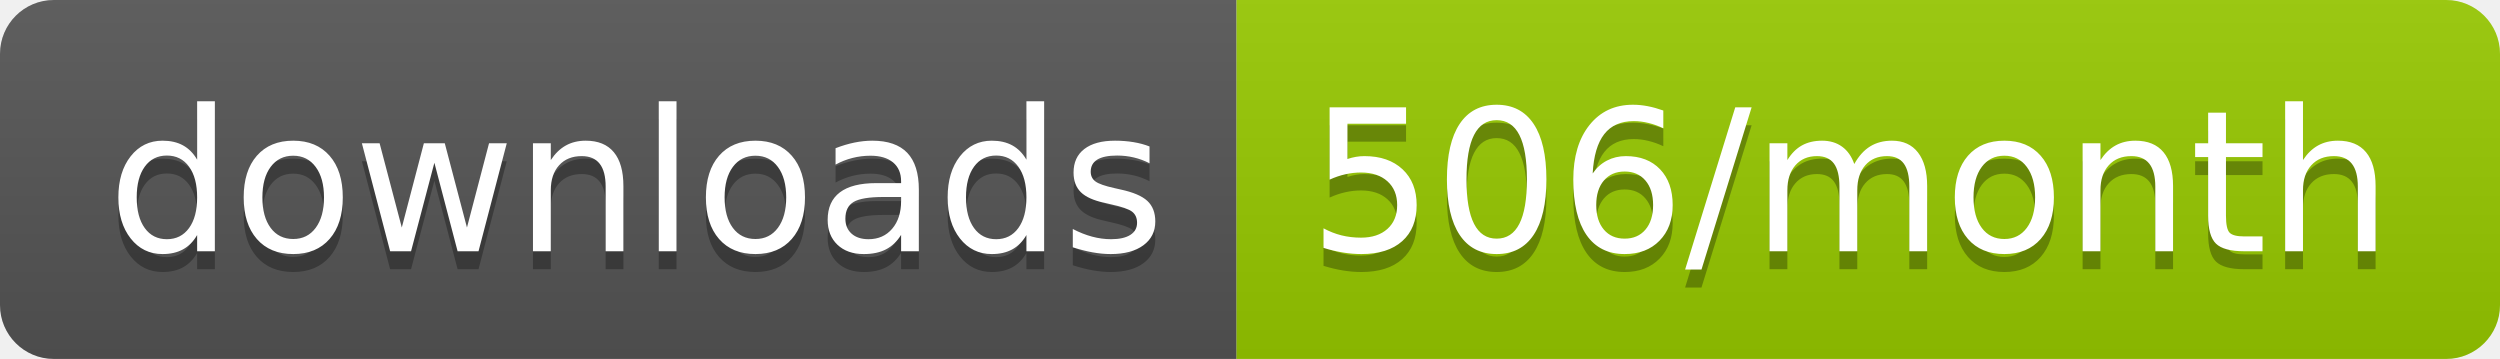
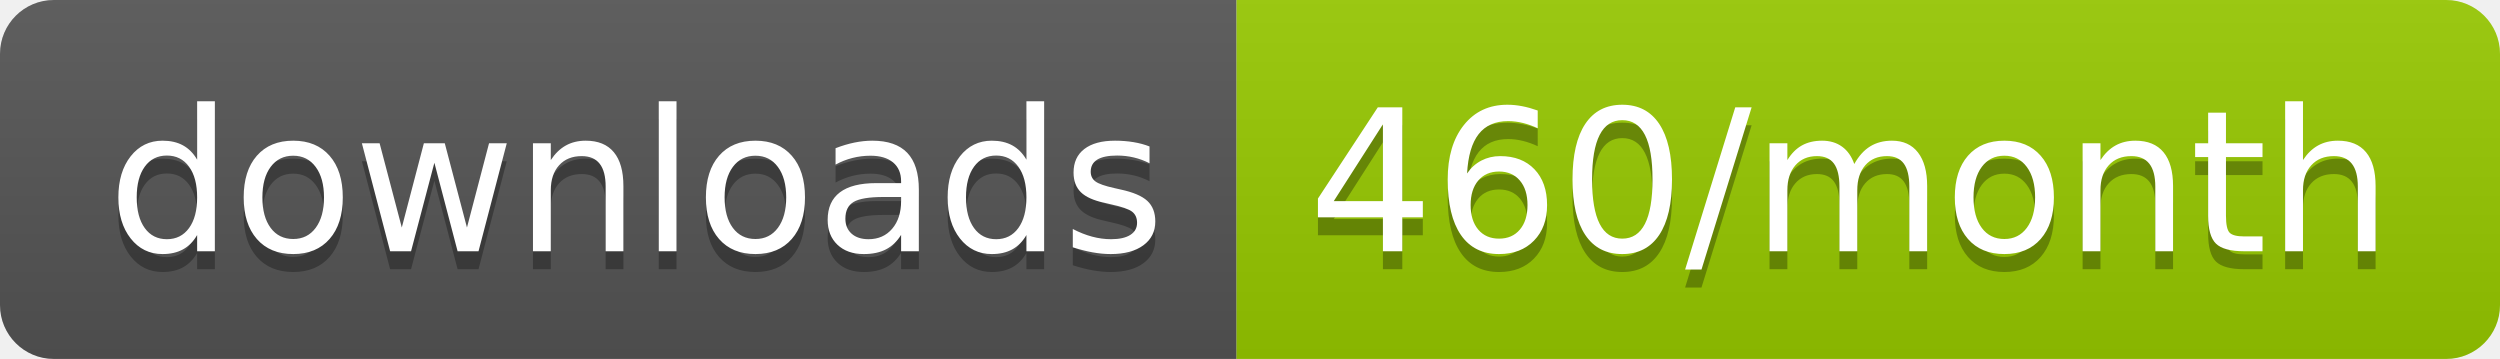
<svg xmlns="http://www.w3.org/2000/svg" width="139.3" height="20">
  <linearGradient id="smooth" x2="0" y2="100%">
    <stop offset="0" stop-color="#bbb" stop-opacity=".1" />
    <stop offset="1" stop-opacity=".1" />
  </linearGradient>
  <clipPath id="round">
    <rect width="139.3" height="20" rx="3" fill="#fff" />
  </clipPath>
  <g clip-path="url(#round)">
    <rect width="68.9" height="20" fill="#555" />
    <rect x="68.9" width="70.4" height="20" fill="#97CA00" />
    <rect width="139.3" height="20" fill="url(#smooth)" />
  </g>
  <g fill="#fff" text-anchor="middle" font-family="DejaVu Sans,Verdana,Geneva,sans-serif" font-size="110">
    <text x="354.5" y="150" fill="#010101" fill-opacity=".3" transform="scale(0.1)" textLength="589.0" lengthAdjust="spacing">downloads</text>
    <text x="354.5" y="140" transform="scale(0.1)" textLength="589.0" lengthAdjust="spacing">downloads</text>
-     <text x="1031.0" y="150" fill="#010101" fill-opacity=".3" transform="scale(0.1)" textLength="604.0" lengthAdjust="spacing">506/month</text>
-     <text x="1031.0" y="140" transform="scale(0.1)" textLength="604.0" lengthAdjust="spacing">506/month</text>
+     <text x="1031.0" y="150" fill="#010101" fill-opacity=".3" transform="scale(0.1)" textLength="604.0" lengthAdjust="spacing">460/month</text>
+     <text x="1031.0" y="140" transform="scale(0.1)" textLength="604.0" lengthAdjust="spacing">460/month</text>
  </g>
</svg>
